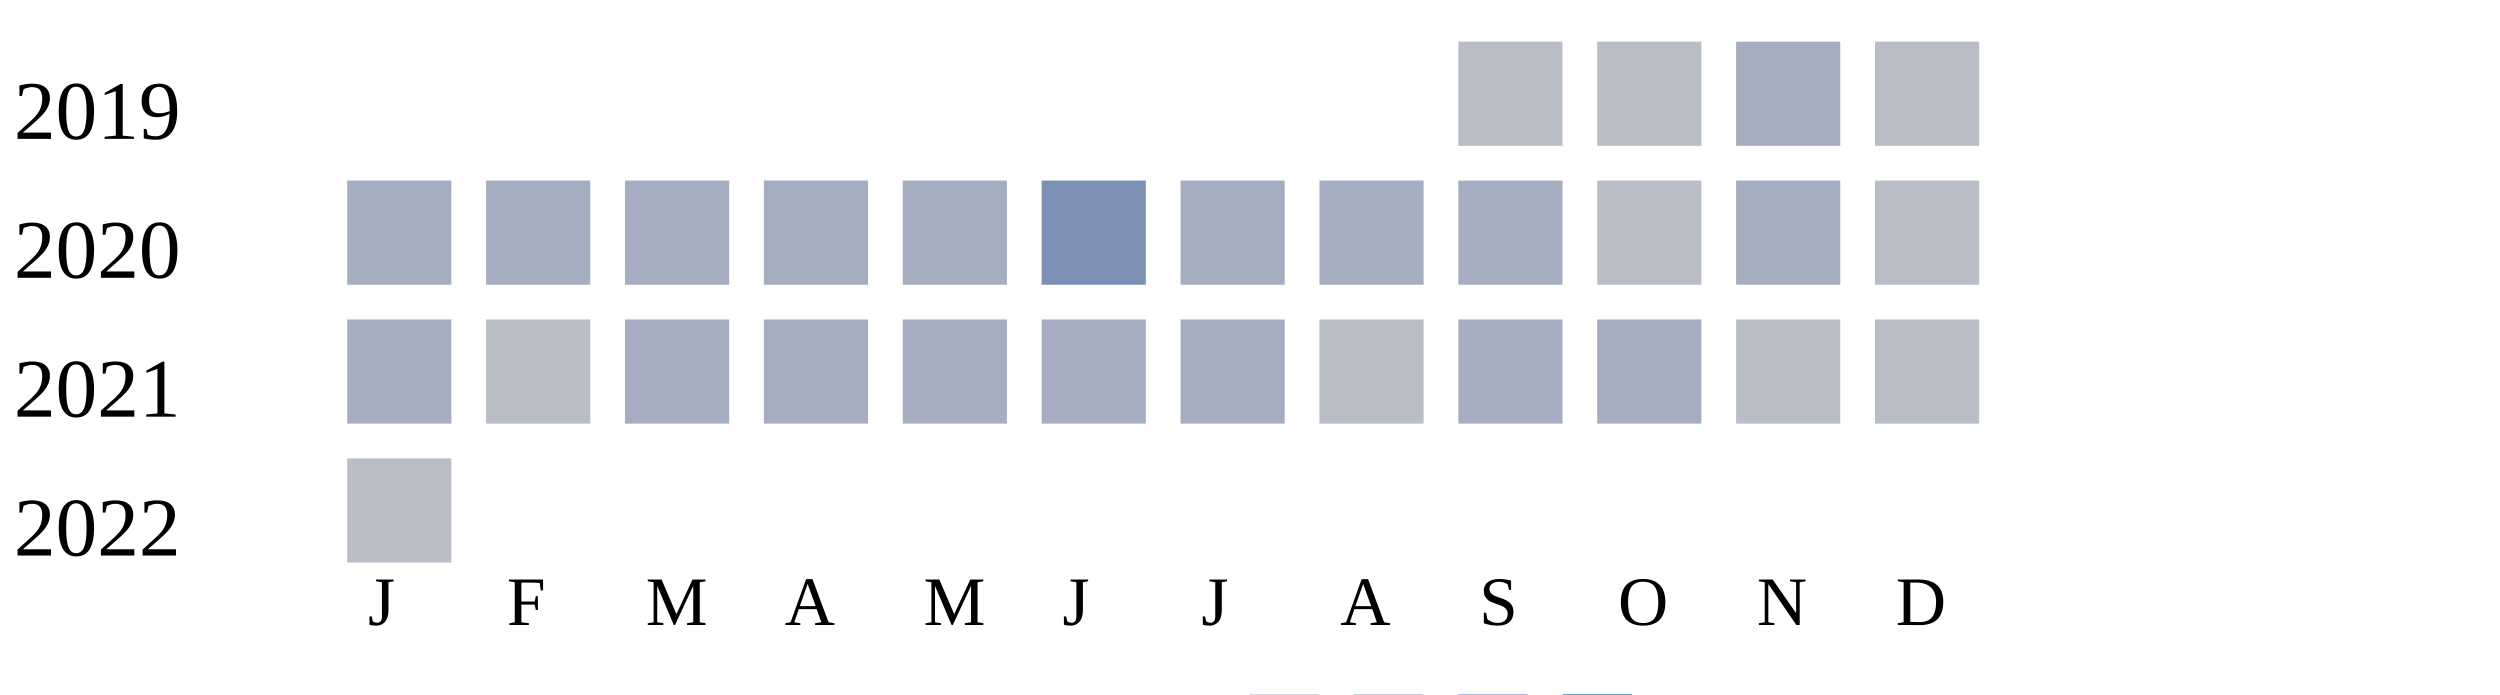
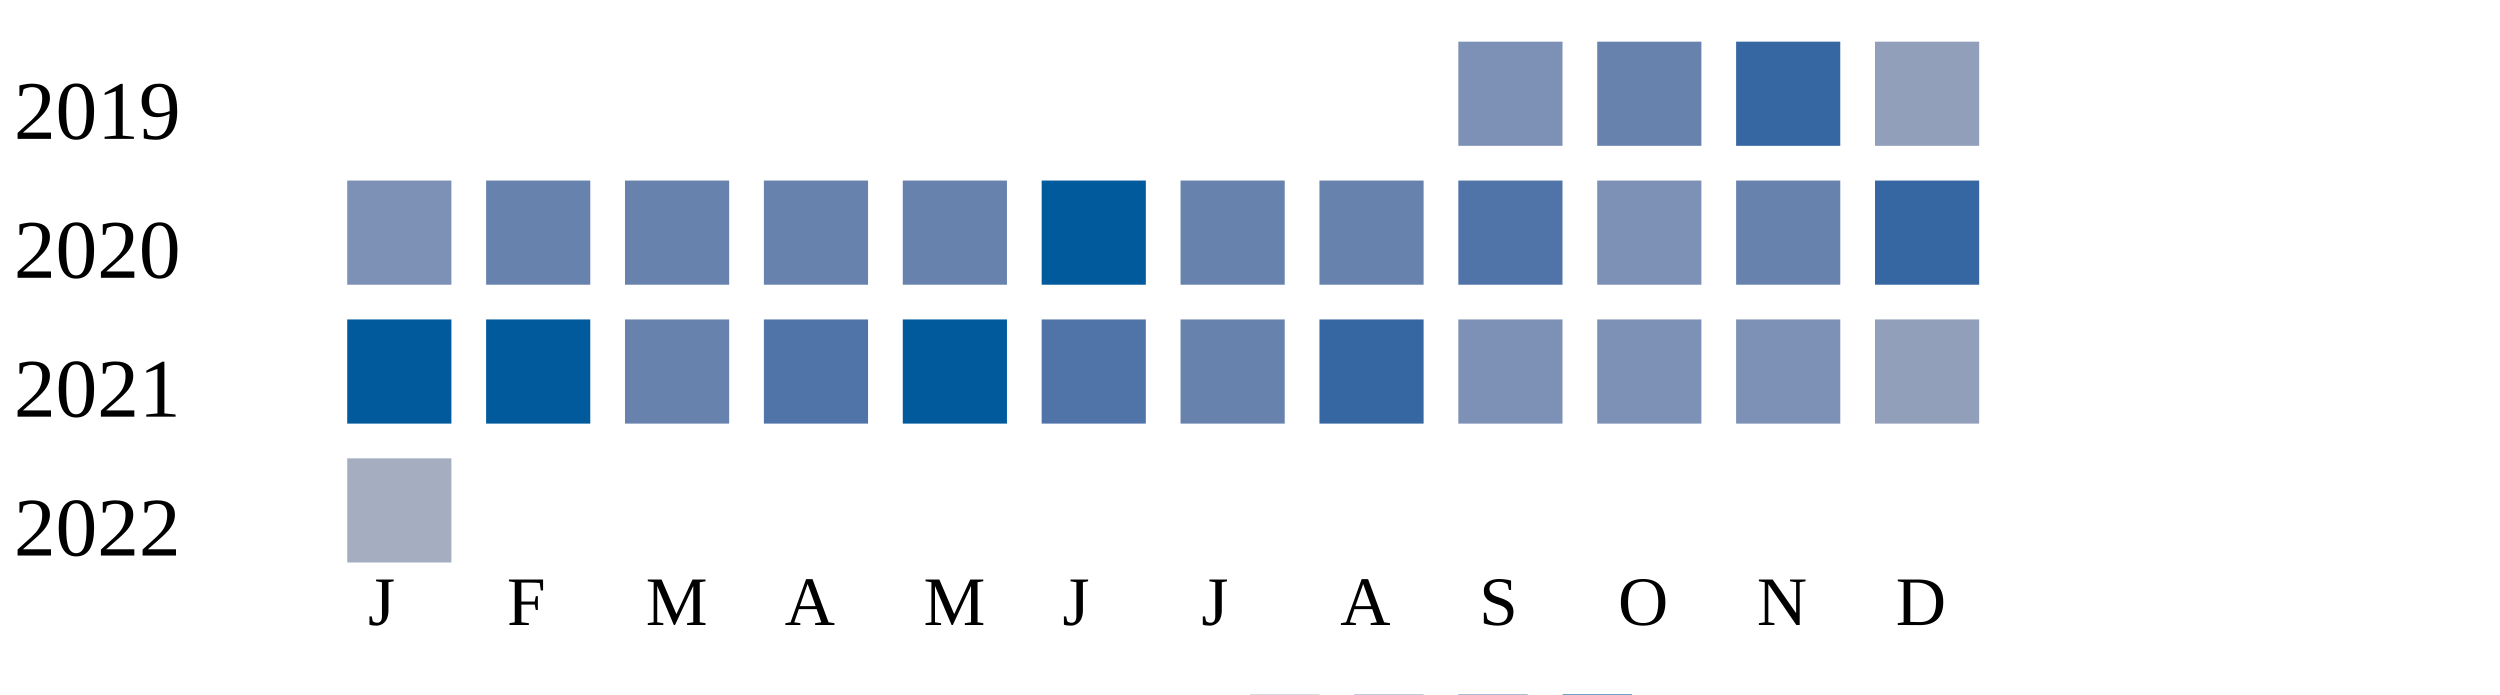
<svg xmlns="http://www.w3.org/2000/svg" width="360" height="100">
  <g transform="translate(0 0)">
    <text x="2" y="20">2019</text>
-     <rect x="210" y="6" width="15" height="15" fill="#b9bdc6" />
-     <rect x="230" y="6" width="15" height="15" fill="#b9bdc6" />
-     <rect x="250" y="6" width="15" height="15" fill="#a5aec0" />
-     <rect x="270" y="6" width="15" height="15" fill="#b9bdc6" />
+     <rect x="210" y="6" width="15" height="15" fill="#7d90b5" />
+     <rect x="230" y="6" width="15" height="15" fill="#6882ae" />
+     <rect x="250" y="6" width="15" height="15" fill="#3667a2" />
+     <rect x="270" y="6" width="15" height="15" fill="#919fba" />
  </g>
  <g transform="translate(0 20)">
    <text x="2" y="20">2020</text>
-     <rect x="50" y="6" width="15" height="15" fill="#a5aec0" />
-     <rect x="70" y="6" width="15" height="15" fill="#a5aec0" />
-     <rect x="90" y="6" width="15" height="15" fill="#a5aec0" />
-     <rect x="110" y="6" width="15" height="15" fill="#a5aec0" />
-     <rect x="130" y="6" width="15" height="15" fill="#a5aec0" />
-     <rect x="150" y="6" width="15" height="15" fill="#7d90b5" />
-     <rect x="170" y="6" width="15" height="15" fill="#a5aec0" />
-     <rect x="190" y="6" width="15" height="15" fill="#a5aec0" />
-     <rect x="210" y="6" width="15" height="15" fill="#a5aec0" />
-     <rect x="230" y="6" width="15" height="15" fill="#b9bdc6" />
-     <rect x="250" y="6" width="15" height="15" fill="#a5aec0" />
-     <rect x="270" y="6" width="15" height="15" fill="#b9bdc6" />
+     <rect x="50" y="6" width="15" height="15" fill="#7d90b5" />
+     <rect x="70" y="6" width="15" height="15" fill="#6882ae" />
+     <rect x="90" y="6" width="15" height="15" fill="#6882ae" />
+     <rect x="110" y="6" width="15" height="15" fill="#6882ae" />
+     <rect x="130" y="6" width="15" height="15" fill="#6882ae" />
+     <rect x="150" y="6" width="15" height="15" fill="#005a9c" />
+     <rect x="170" y="6" width="15" height="15" fill="#6882ae" />
+     <rect x="190" y="6" width="15" height="15" fill="#6882ae" />
+     <rect x="210" y="6" width="15" height="15" fill="#5174a8" />
+     <rect x="230" y="6" width="15" height="15" fill="#7d90b5" />
+     <rect x="250" y="6" width="15" height="15" fill="#6882ae" />
+     <rect x="270" y="6" width="15" height="15" fill="#3667a2" />
  </g>
  <g transform="translate(0 40)">
    <text x="2" y="20">2021</text>
-     <rect x="50" y="6" width="15" height="15" fill="#a5aec0" />
-     <rect x="70" y="6" width="15" height="15" fill="#b9bdc6" />
-     <rect x="90" y="6" width="15" height="15" fill="#a5aec0" />
-     <rect x="110" y="6" width="15" height="15" fill="#a5aec0" />
-     <rect x="130" y="6" width="15" height="15" fill="#a5aec0" />
-     <rect x="150" y="6" width="15" height="15" fill="#a5aec0" />
-     <rect x="170" y="6" width="15" height="15" fill="#a5aec0" />
-     <rect x="190" y="6" width="15" height="15" fill="#b9bdc6" />
-     <rect x="210" y="6" width="15" height="15" fill="#a5aec0" />
-     <rect x="230" y="6" width="15" height="15" fill="#a5aec0" />
-     <rect x="250" y="6" width="15" height="15" fill="#b9bdc6" />
-     <rect x="270" y="6" width="15" height="15" fill="#b9bdc6" />
+     <rect x="50" y="6" width="15" height="15" fill="#005a9c" />
+     <rect x="70" y="6" width="15" height="15" fill="#005a9c" />
+     <rect x="90" y="6" width="15" height="15" fill="#6882ae" />
+     <rect x="110" y="6" width="15" height="15" fill="#5174a8" />
+     <rect x="130" y="6" width="15" height="15" fill="#005a9c" />
+     <rect x="150" y="6" width="15" height="15" fill="#5174a8" />
+     <rect x="170" y="6" width="15" height="15" fill="#6882ae" />
+     <rect x="190" y="6" width="15" height="15" fill="#3667a2" />
+     <rect x="210" y="6" width="15" height="15" fill="#7d90b5" />
+     <rect x="230" y="6" width="15" height="15" fill="#7d90b5" />
+     <rect x="250" y="6" width="15" height="15" fill="#7d90b5" />
+     <rect x="270" y="6" width="15" height="15" fill="#919fba" />
  </g>
  <g transform="translate(0 60)">
    <text x="2" y="20">2022</text>
-     <rect x="50" y="6" width="15" height="15" fill="#b9bdc6" />
+     <rect x="50" y="6" width="15" height="15" fill="#a5aec0" />
  </g>
  <text style="font-size: 10px; text-align: center" x="53" y="90">J</text>
  <text style="font-size: 10px; text-align: center" x="73" y="90">F</text>
  <text style="font-size: 10px; text-align: center" x="93" y="90">M</text>
  <text style="font-size: 10px; text-align: center" x="113" y="90">A</text>
  <text style="font-size: 10px; text-align: center" x="133" y="90">M</text>
  <text style="font-size: 10px; text-align: center" x="153" y="90">J</text>
  <text style="font-size: 10px; text-align: center" x="173" y="90">J</text>
  <text style="font-size: 10px; text-align: center" x="193" y="90">A</text>
  <text style="font-size: 10px; text-align: center" x="213" y="90">S</text>
  <text style="font-size: 10px; text-align: center" x="233" y="90">O</text>
  <text style="font-size: 10px; text-align: center" x="253" y="90">N</text>
  <text style="font-size: 10px; text-align: center" x="273" y="90">D</text>
  <text style="font-size: 10px;" x="155" y="109">Less</text>
  <rect fill="#b9bdc6" width="10" height="10" x="180" y="100" />
  <rect fill="#919fba" width="10" height="10" x="195" y="100" />
  <rect fill="#6882ae" width="10" height="10" x="210" y="100" />
  <rect fill="#005a9c" width="10" height="10" x="225" y="100" />
  <text x="240" y="109" style="font-size: 10px;">More</text>
</svg>
